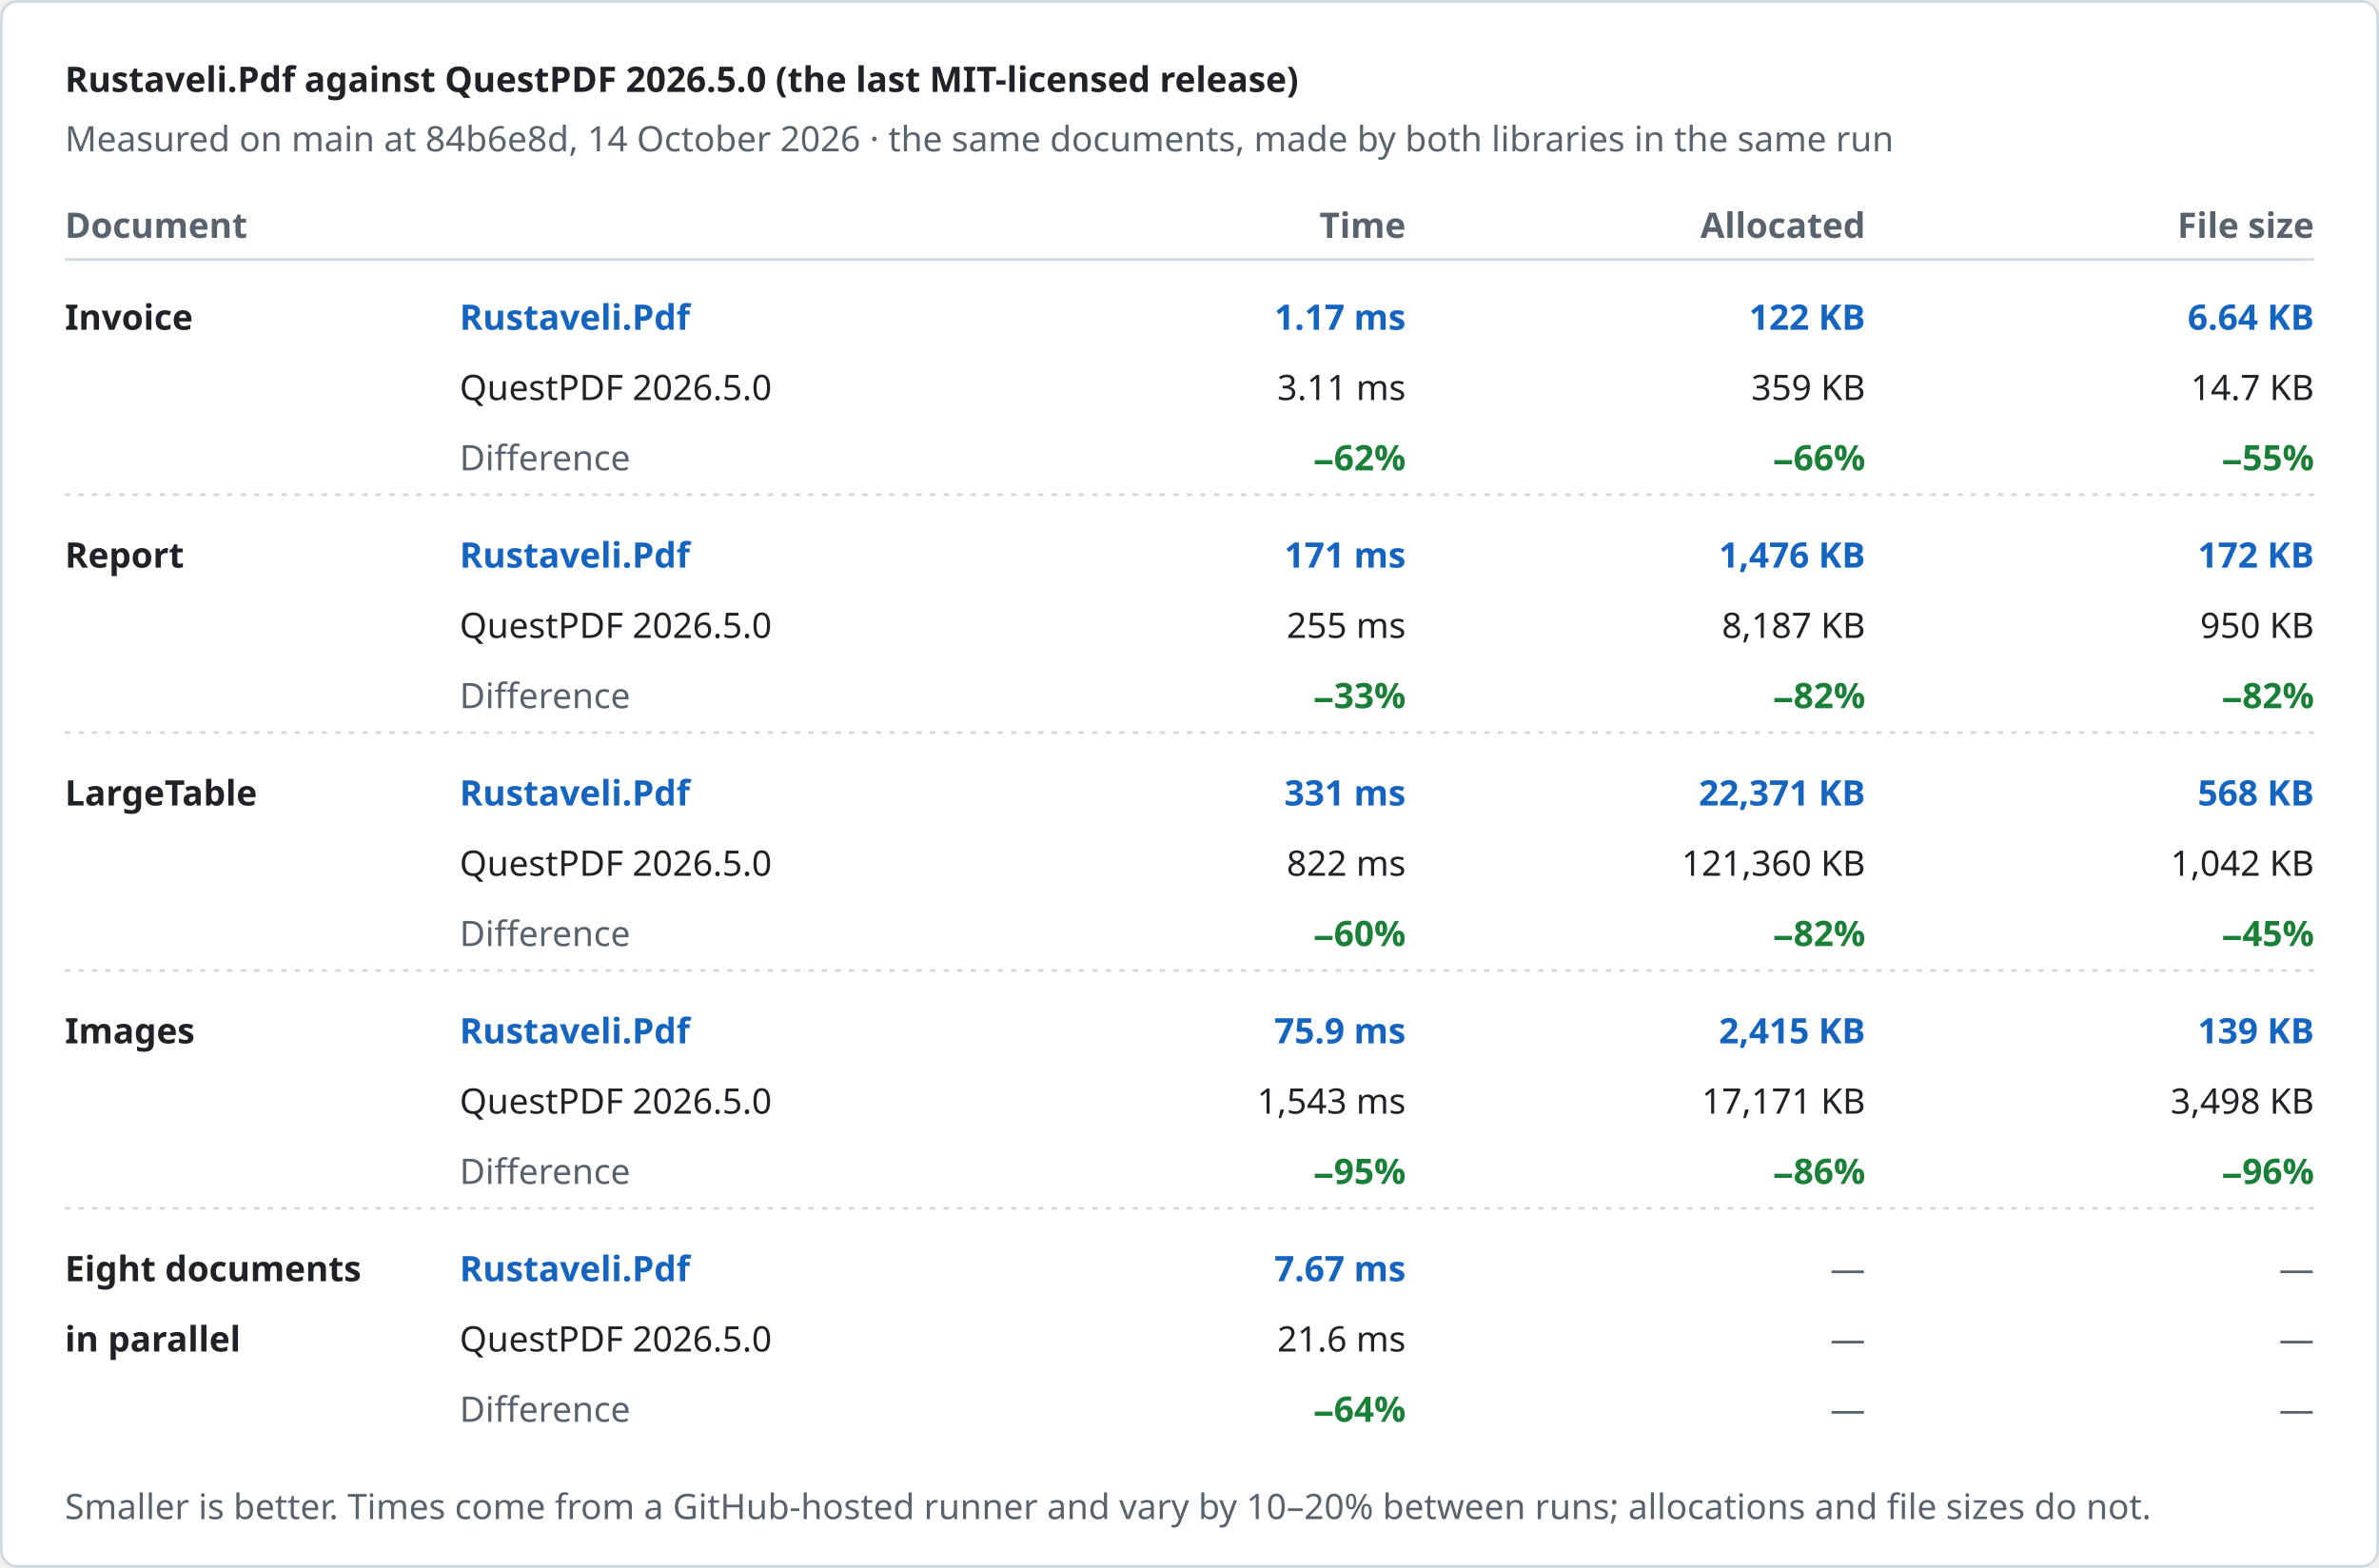
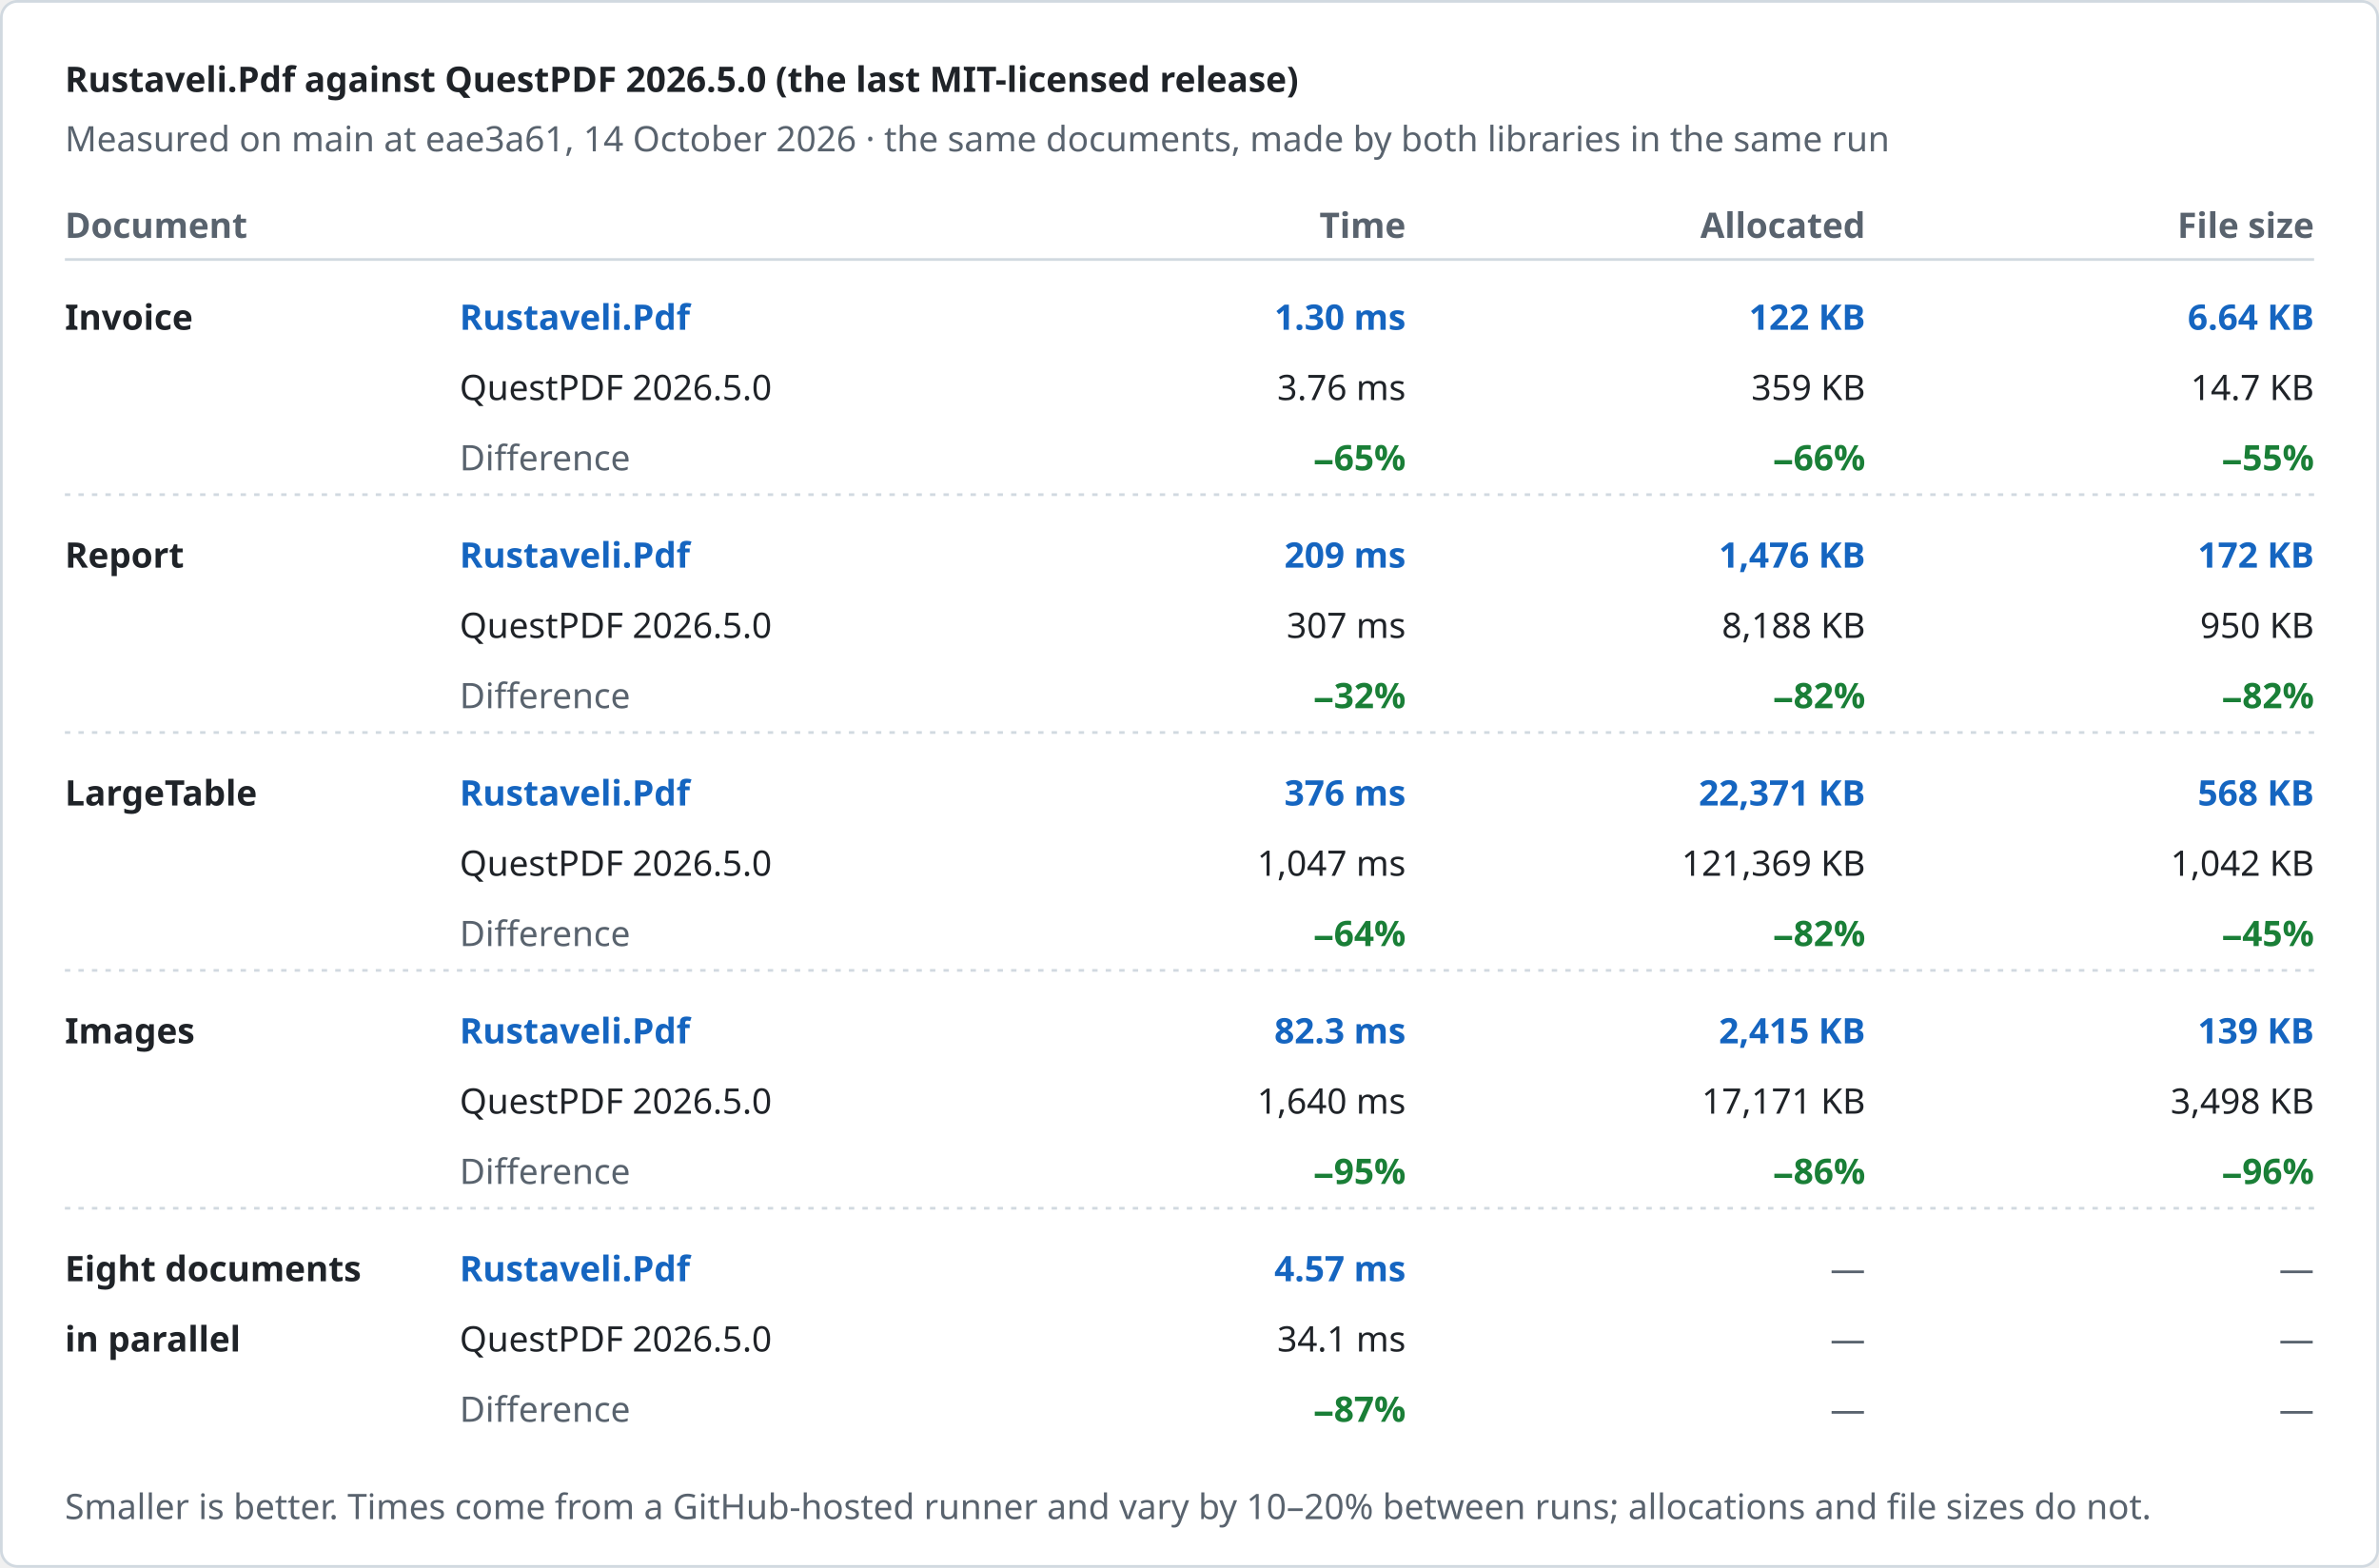
<svg xmlns="http://www.w3.org/2000/svg" width="880" height="580" viewBox="0 0 880 580" role="img" aria-label="Rustaveli.Pdf against QuestPDF 2026.5.0 (the last MIT-licensed release)">
  <style>text { font-family: -apple-system, BlinkMacSystemFont, "Segoe UI", "Noto Sans", Helvetica, Arial, sans-serif; font-size: 13px; font-variant-numeric: tabular-nums; }</style>
  <rect x="0.5" y="0.5" width="879" height="579" rx="6" fill="#ffffff" stroke="#d1d9e0" />
  <text x="24" y="34" fill="#1f2328" font-size="17" font-weight="600">Rustaveli.Pdf against QuestPDF 2026.5.0 (the last MIT-licensed release)</text>
-   <text x="24" y="56" fill="#59636e">Measured on main at 84b6e8d, 14 October 2026 · the same documents, made by both libraries in the same run</text>
+   <text x="24" y="56" fill="#59636e">Measured on main at eae3a61, 14 October 2026 · the same documents, made by both libraries in the same run</text>
  <text x="24" y="88" fill="#59636e" font-weight="600">Document</text>
  <text x="520" y="88" fill="#59636e" text-anchor="end" font-weight="600">Time</text>
  <text x="690" y="88" fill="#59636e" text-anchor="end" font-weight="600">Allocated</text>
  <text x="856" y="88" fill="#59636e" text-anchor="end" font-weight="600">File size</text>
  <line x1="24" y1="96" x2="856" y2="96" stroke="#d1d9e0" />
  <text x="24" y="122" fill="#1f2328" font-weight="600">Invoice</text>
  <text x="170" y="122" fill="#1565c0" font-weight="600">Rustaveli.Pdf</text>
  <text x="170" y="148" fill="#1f2328">QuestPDF 2026.5.0</text>
  <text x="170" y="174" fill="#59636e">Difference</text>
-   <text x="520" y="122" fill="#1565c0" text-anchor="end" font-weight="600">1.17 ms</text>
-   <text x="520" y="148" fill="#1f2328" text-anchor="end">3.11 ms</text>
-   <text x="520" y="174" fill="#1a7f37" text-anchor="end" font-weight="600">−62%</text>
+   <text x="520" y="122" fill="#1565c0" text-anchor="end" font-weight="600">1.30 ms</text>
+   <text x="520" y="148" fill="#1f2328" text-anchor="end">3.76 ms</text>
+   <text x="520" y="174" fill="#1a7f37" text-anchor="end" font-weight="600">−65%</text>
  <text x="690" y="122" fill="#1565c0" text-anchor="end" font-weight="600">122 KB</text>
  <text x="690" y="148" fill="#1f2328" text-anchor="end">359 KB</text>
  <text x="690" y="174" fill="#1a7f37" text-anchor="end" font-weight="600">−66%</text>
  <text x="856" y="122" fill="#1565c0" text-anchor="end" font-weight="600">6.64 KB</text>
  <text x="856" y="148" fill="#1f2328" text-anchor="end">14.7 KB</text>
  <text x="856" y="174" fill="#1a7f37" text-anchor="end" font-weight="600">−55%</text>
  <line x1="24" y1="183" x2="856" y2="183" stroke="#d1d9e0" stroke-dasharray="2 3" />
  <text x="24" y="210" fill="#1f2328" font-weight="600">Report</text>
  <text x="170" y="210" fill="#1565c0" font-weight="600">Rustaveli.Pdf</text>
  <text x="170" y="236" fill="#1f2328">QuestPDF 2026.5.0</text>
  <text x="170" y="262" fill="#59636e">Difference</text>
-   <text x="520" y="210" fill="#1565c0" text-anchor="end" font-weight="600">171 ms</text>
-   <text x="520" y="236" fill="#1f2328" text-anchor="end">255 ms</text>
-   <text x="520" y="262" fill="#1a7f37" text-anchor="end" font-weight="600">−33%</text>
+   <text x="520" y="210" fill="#1565c0" text-anchor="end" font-weight="600">209 ms</text>
+   <text x="520" y="236" fill="#1f2328" text-anchor="end">307 ms</text>
+   <text x="520" y="262" fill="#1a7f37" text-anchor="end" font-weight="600">−32%</text>
  <text x="690" y="210" fill="#1565c0" text-anchor="end" font-weight="600">1,476 KB</text>
-   <text x="690" y="236" fill="#1f2328" text-anchor="end">8,187 KB</text>
+   <text x="690" y="236" fill="#1f2328" text-anchor="end">8,188 KB</text>
  <text x="690" y="262" fill="#1a7f37" text-anchor="end" font-weight="600">−82%</text>
  <text x="856" y="210" fill="#1565c0" text-anchor="end" font-weight="600">172 KB</text>
  <text x="856" y="236" fill="#1f2328" text-anchor="end">950 KB</text>
  <text x="856" y="262" fill="#1a7f37" text-anchor="end" font-weight="600">−82%</text>
  <line x1="24" y1="271" x2="856" y2="271" stroke="#d1d9e0" stroke-dasharray="2 3" />
  <text x="24" y="298" fill="#1f2328" font-weight="600">LargeTable</text>
  <text x="170" y="298" fill="#1565c0" font-weight="600">Rustaveli.Pdf</text>
  <text x="170" y="324" fill="#1f2328">QuestPDF 2026.5.0</text>
  <text x="170" y="350" fill="#59636e">Difference</text>
-   <text x="520" y="298" fill="#1565c0" text-anchor="end" font-weight="600">331 ms</text>
-   <text x="520" y="324" fill="#1f2328" text-anchor="end">822 ms</text>
-   <text x="520" y="350" fill="#1a7f37" text-anchor="end" font-weight="600">−60%</text>
+   <text x="520" y="298" fill="#1565c0" text-anchor="end" font-weight="600">376 ms</text>
+   <text x="520" y="324" fill="#1f2328" text-anchor="end">1,047 ms</text>
+   <text x="520" y="350" fill="#1a7f37" text-anchor="end" font-weight="600">−64%</text>
  <text x="690" y="298" fill="#1565c0" text-anchor="end" font-weight="600">22,371 KB</text>
-   <text x="690" y="324" fill="#1f2328" text-anchor="end">121,360 KB</text>
+   <text x="690" y="324" fill="#1f2328" text-anchor="end">121,369 KB</text>
  <text x="690" y="350" fill="#1a7f37" text-anchor="end" font-weight="600">−82%</text>
  <text x="856" y="298" fill="#1565c0" text-anchor="end" font-weight="600">568 KB</text>
  <text x="856" y="324" fill="#1f2328" text-anchor="end">1,042 KB</text>
  <text x="856" y="350" fill="#1a7f37" text-anchor="end" font-weight="600">−45%</text>
  <line x1="24" y1="359" x2="856" y2="359" stroke="#d1d9e0" stroke-dasharray="2 3" />
  <text x="24" y="386" fill="#1f2328" font-weight="600">Images</text>
  <text x="170" y="386" fill="#1565c0" font-weight="600">Rustaveli.Pdf</text>
  <text x="170" y="412" fill="#1f2328">QuestPDF 2026.5.0</text>
  <text x="170" y="438" fill="#59636e">Difference</text>
-   <text x="520" y="386" fill="#1565c0" text-anchor="end" font-weight="600">75.9 ms</text>
-   <text x="520" y="412" fill="#1f2328" text-anchor="end">1,543 ms</text>
+   <text x="520" y="386" fill="#1565c0" text-anchor="end" font-weight="600">82.3 ms</text>
+   <text x="520" y="412" fill="#1f2328" text-anchor="end">1,640 ms</text>
  <text x="520" y="438" fill="#1a7f37" text-anchor="end" font-weight="600">−95%</text>
  <text x="690" y="386" fill="#1565c0" text-anchor="end" font-weight="600">2,415 KB</text>
  <text x="690" y="412" fill="#1f2328" text-anchor="end">17,171 KB</text>
  <text x="690" y="438" fill="#1a7f37" text-anchor="end" font-weight="600">−86%</text>
  <text x="856" y="386" fill="#1565c0" text-anchor="end" font-weight="600">139 KB</text>
  <text x="856" y="412" fill="#1f2328" text-anchor="end">3,498 KB</text>
  <text x="856" y="438" fill="#1a7f37" text-anchor="end" font-weight="600">−96%</text>
  <line x1="24" y1="447" x2="856" y2="447" stroke="#d1d9e0" stroke-dasharray="2 3" />
  <text x="24" y="474" fill="#1f2328" font-weight="600">Eight documents</text>
  <text x="24" y="500" fill="#1f2328" font-weight="600">in parallel</text>
  <text x="170" y="474" fill="#1565c0" font-weight="600">Rustaveli.Pdf</text>
  <text x="170" y="500" fill="#1f2328">QuestPDF 2026.5.0</text>
  <text x="170" y="526" fill="#59636e">Difference</text>
-   <text x="520" y="474" fill="#1565c0" text-anchor="end" font-weight="600">7.67 ms</text>
-   <text x="520" y="500" fill="#1f2328" text-anchor="end">21.6 ms</text>
-   <text x="520" y="526" fill="#1a7f37" text-anchor="end" font-weight="600">−64%</text>
+   <text x="520" y="474" fill="#1565c0" text-anchor="end" font-weight="600">4.57 ms</text>
+   <text x="520" y="500" fill="#1f2328" text-anchor="end">34.1 ms</text>
+   <text x="520" y="526" fill="#1a7f37" text-anchor="end" font-weight="600">−87%</text>
  <text x="690" y="474" fill="#59636e" text-anchor="end">—</text>
  <text x="690" y="500" fill="#59636e" text-anchor="end">—</text>
  <text x="690" y="526" fill="#59636e" text-anchor="end">—</text>
  <text x="856" y="474" fill="#59636e" text-anchor="end">—</text>
  <text x="856" y="500" fill="#59636e" text-anchor="end">—</text>
  <text x="856" y="526" fill="#59636e" text-anchor="end">—</text>
  <text x="24" y="562" fill="#59636e" font-size="12">Smaller is better. Times come from a GitHub-hosted runner and vary by 10–20% between runs; allocations and file sizes do not.</text>
</svg>
